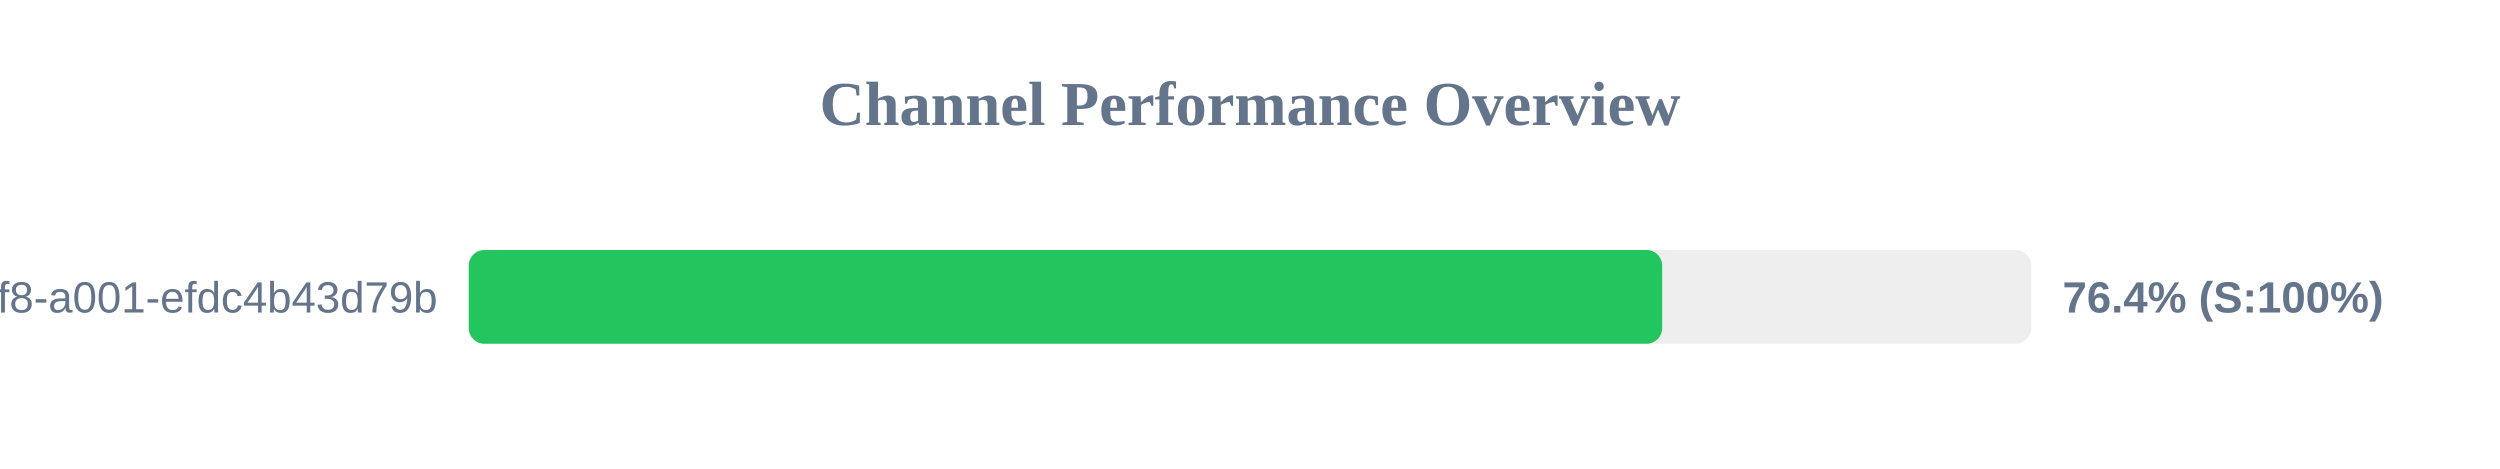
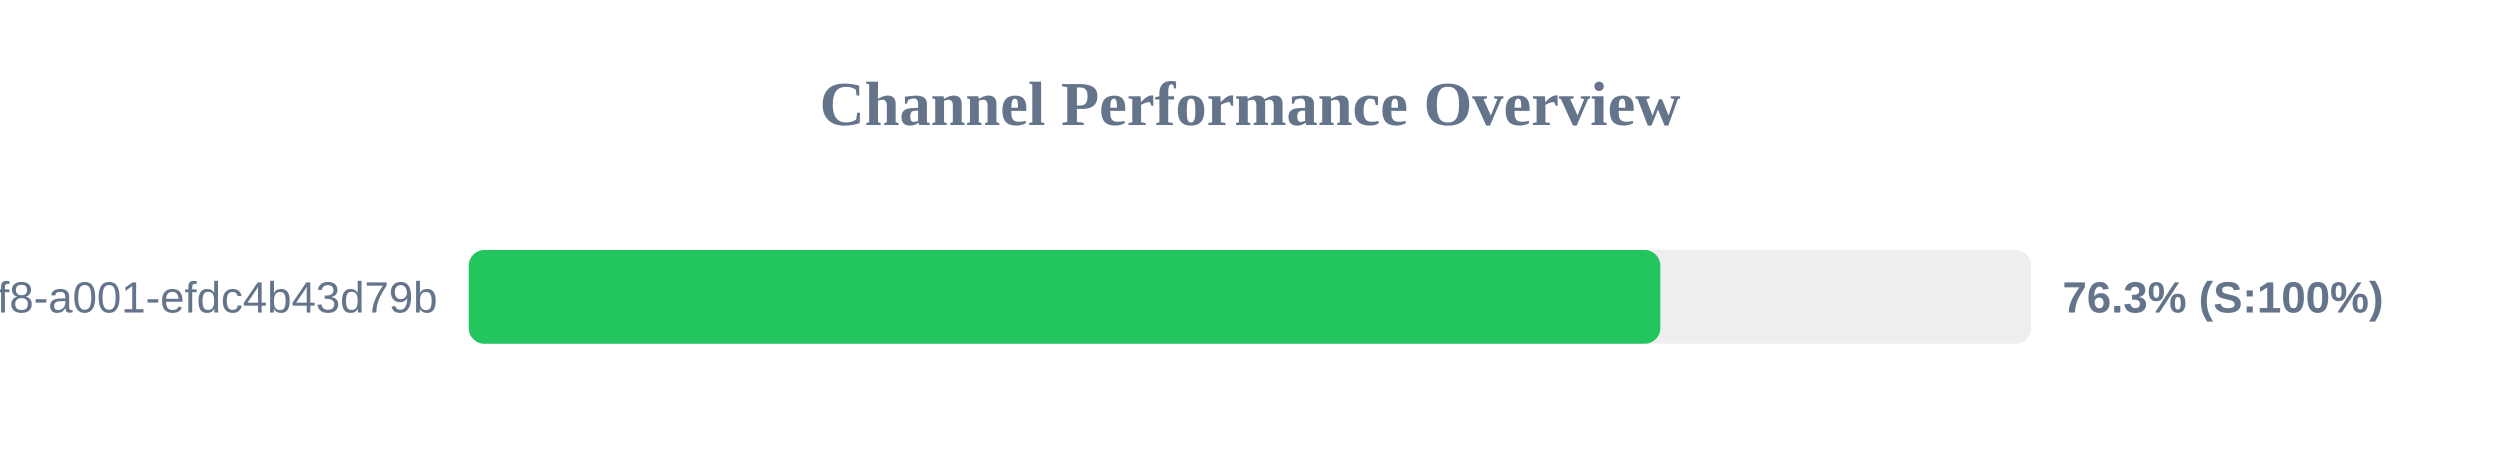
<svg xmlns="http://www.w3.org/2000/svg" width="800" height="150" version="1.1">
  <style>
        .row { font: 14px Arial; fill: #64748b; }
        .score { font: bold 14px Arial; fill: #64748b; }
    </style>
  <text x="400" y="40" text-anchor="middle" font-size="20px" font-weight="bold" fill="#64748b">Channel Performance Overview</text>
  <rect x="150" y="80" width="500" height="30" fill="#eee" rx="5" />
-   <rect x="150" y="80" width="381.9" height="30" fill="#22c55e" rx="5" />
+   <rect x="150" y="80" width="381.3" height="30" fill="#22c55e" rx="5" />
  <text x="140" y="100" text-anchor="end" class="row">?uuid=1fdb6b30-5371-4ff8-a001-efdc4b43d79b</text>
-   <text x="660" y="100" text-anchor="start" class="score">76.4% (S:100%)</text>
+   <text x="660" y="100" text-anchor="start" class="score">76.3% (S:100%)</text>
</svg>
